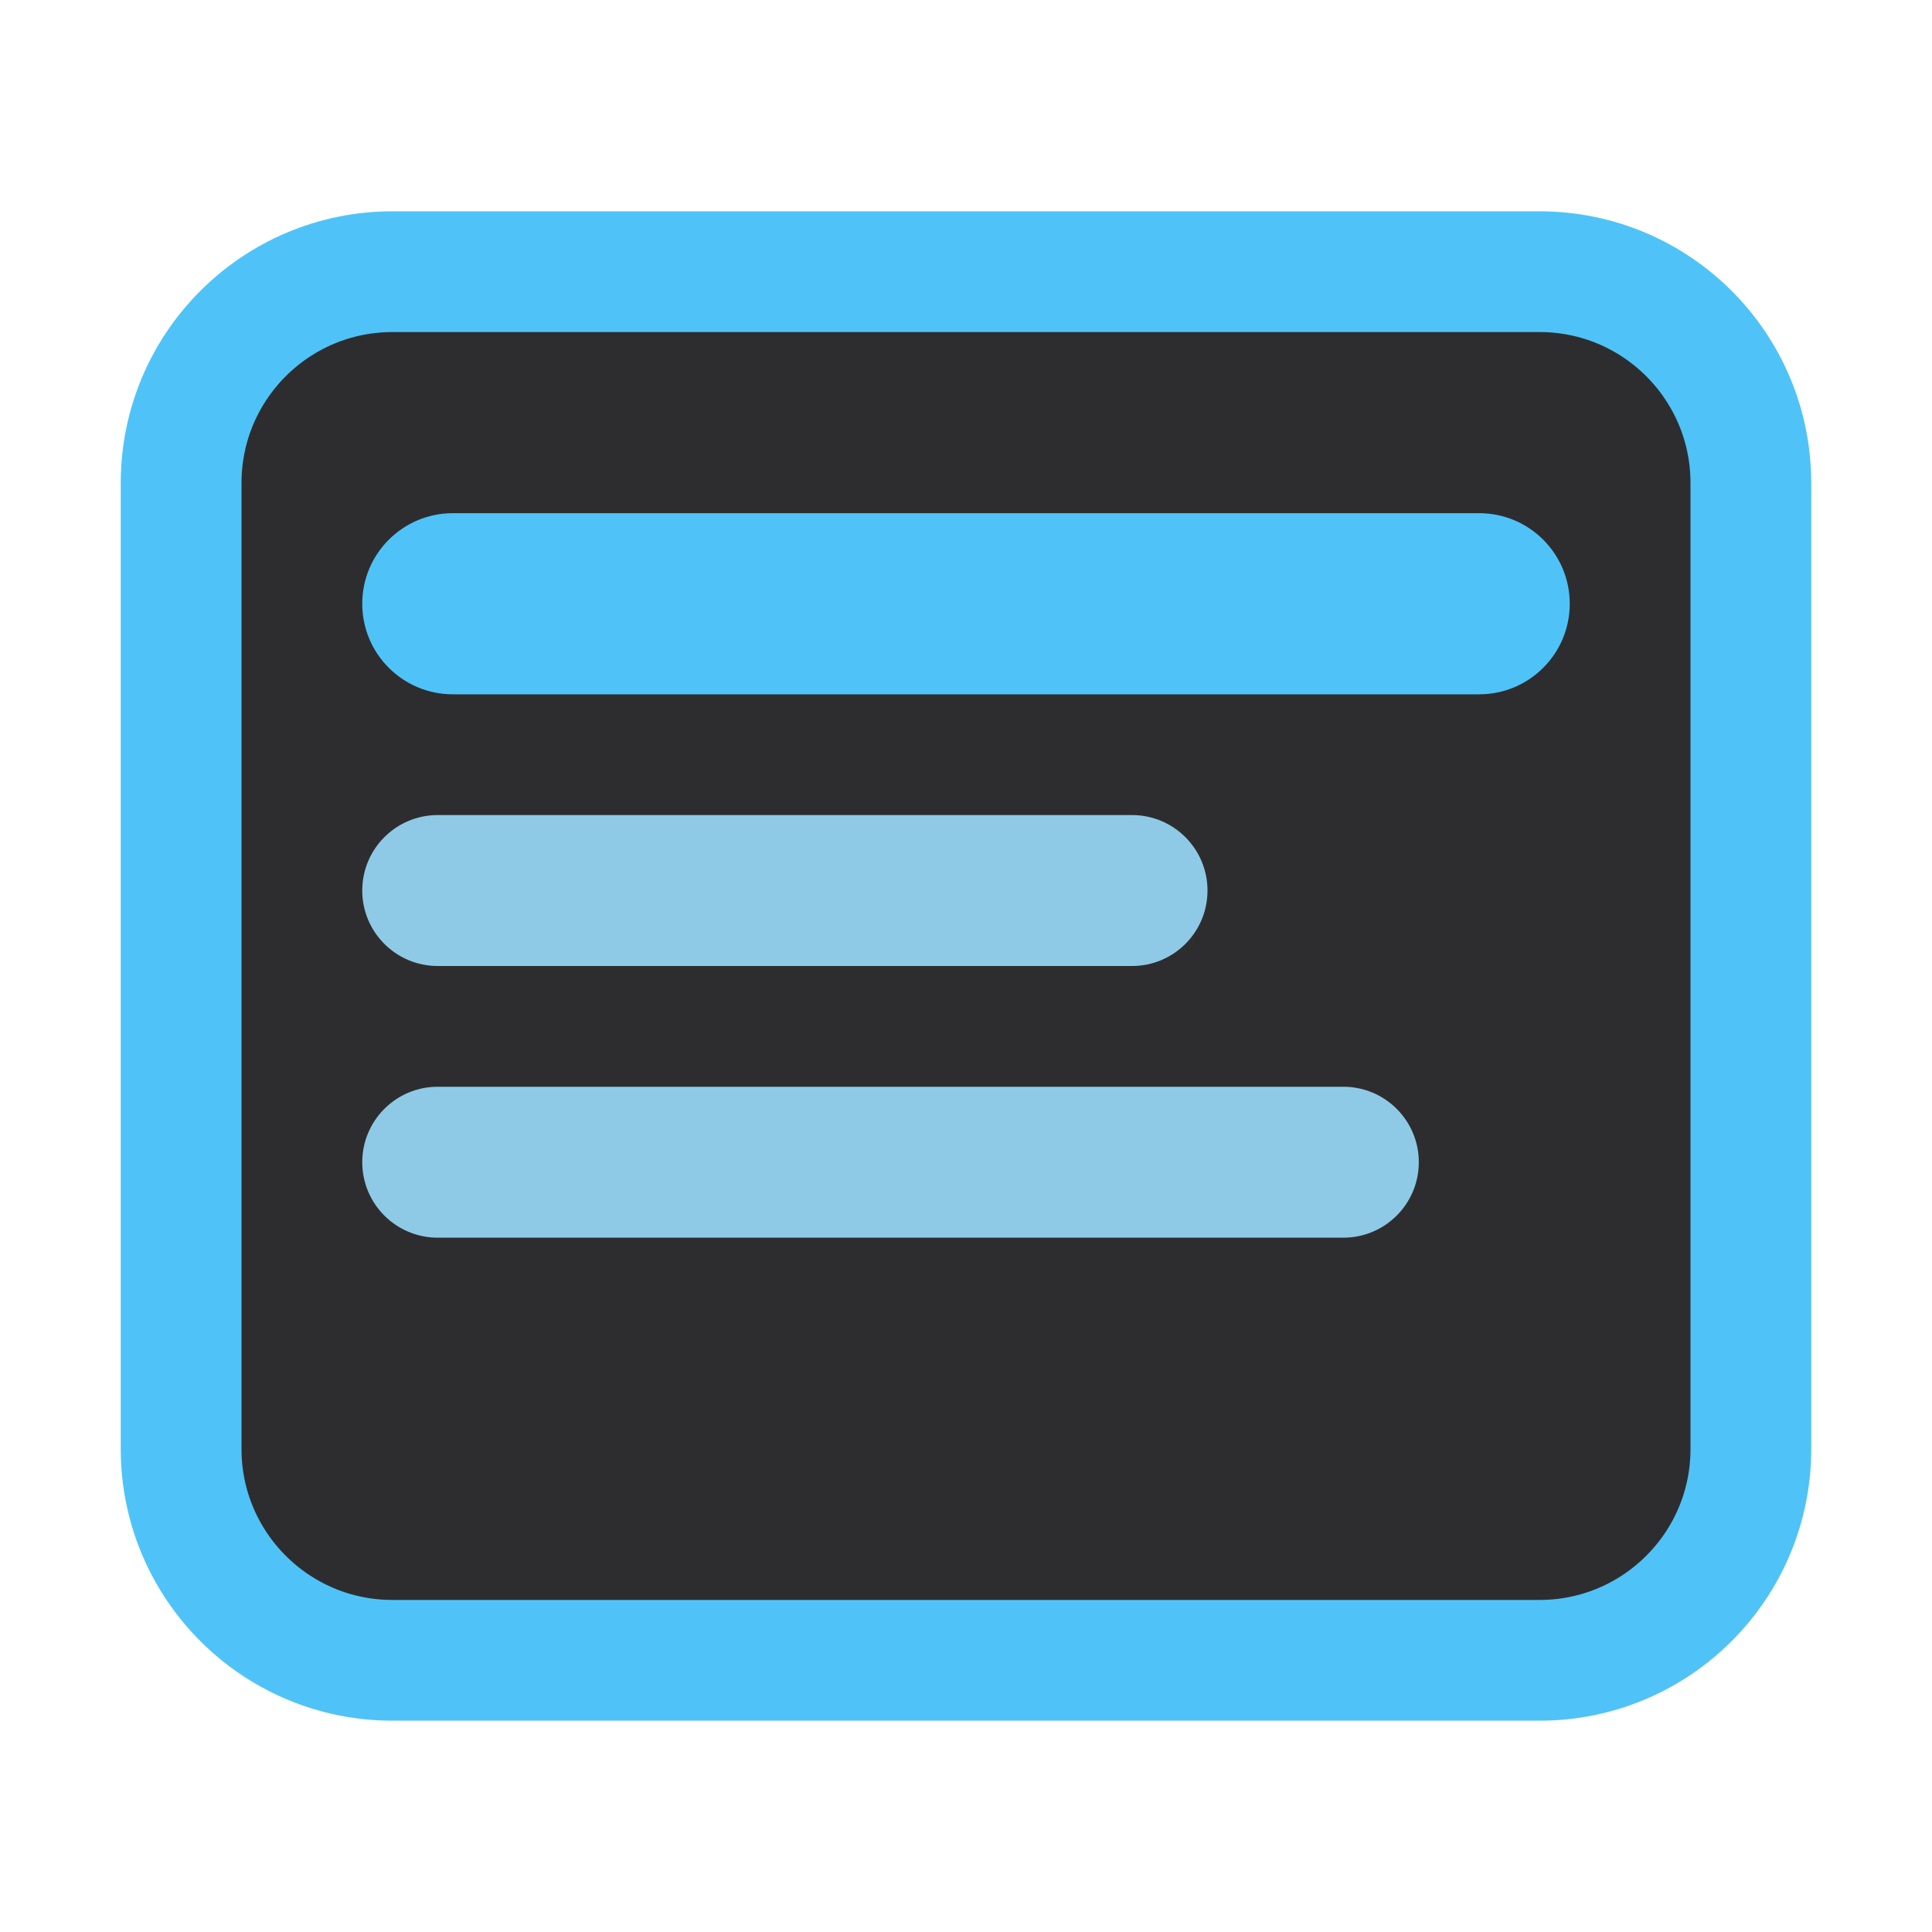
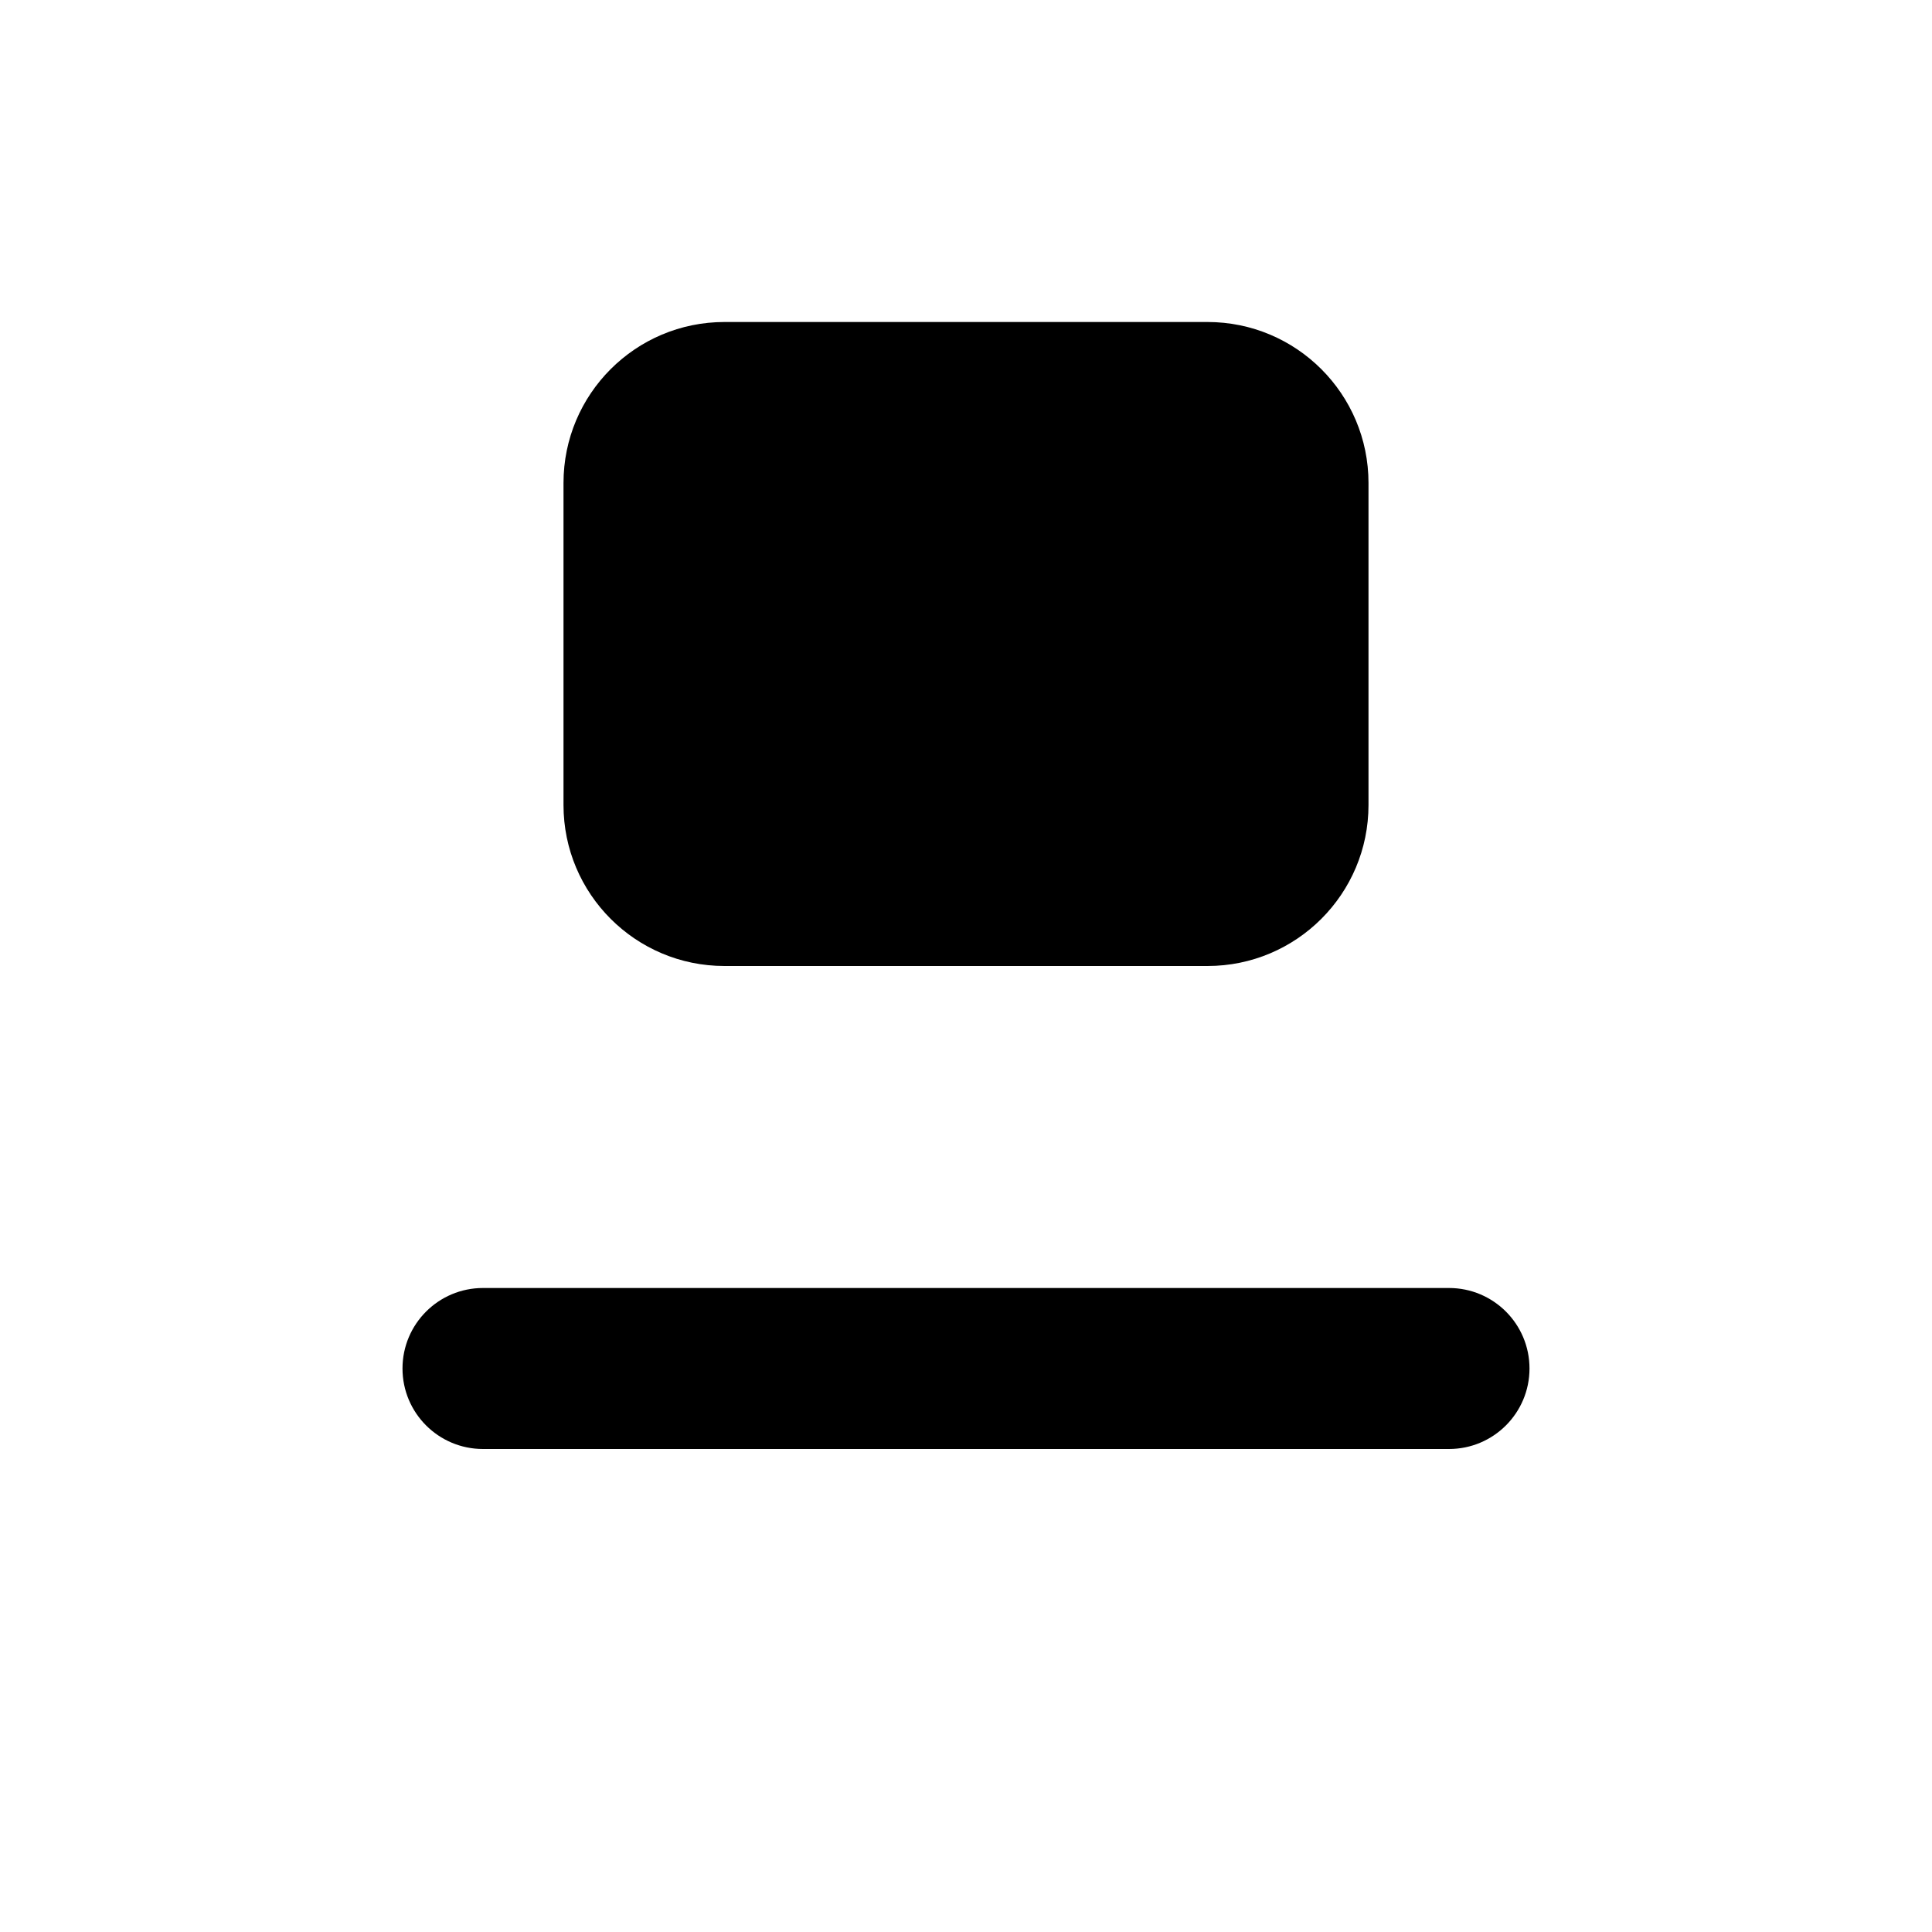
- <svg xmlns="http://www.w3.org/2000/svg" width="128" height="128" viewBox="0 0 128 128">
-   <rect x="12" y="18" width="104" height="92" rx="14" fill="#2d2d30" stroke="#4fc3f7" stroke-width="8" />
-   <rect x="24" y="34" width="80" height="12" rx="6" fill="#4fc3f7" />
-   <rect x="24" y="54" width="56" height="10" rx="5" fill="#8ecae6" />
-   <rect x="24" y="72" width="70" height="10" rx="5" fill="#8ecae6" />
+ <svg xmlns="http://www.w3.org/2000/svg" viewBox="0 0 24 24" fill="currentColor">
+   <rect x="7" y="4" width="10" height="8" rx="2" />
+   <rect x="5" y="16" width="14" height="2" rx="1" />
</svg>
